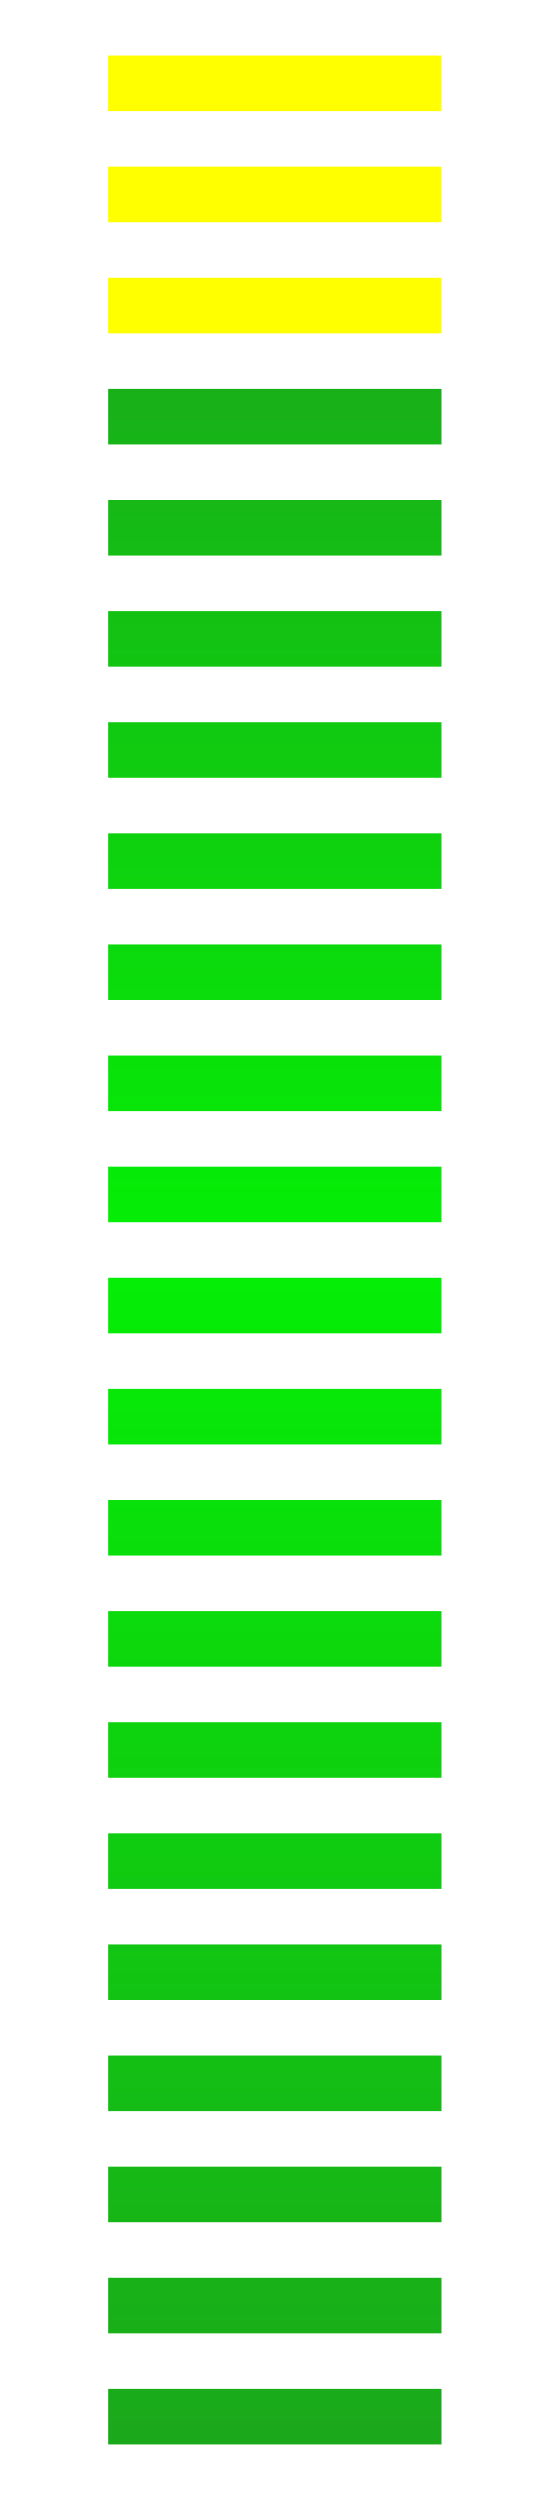
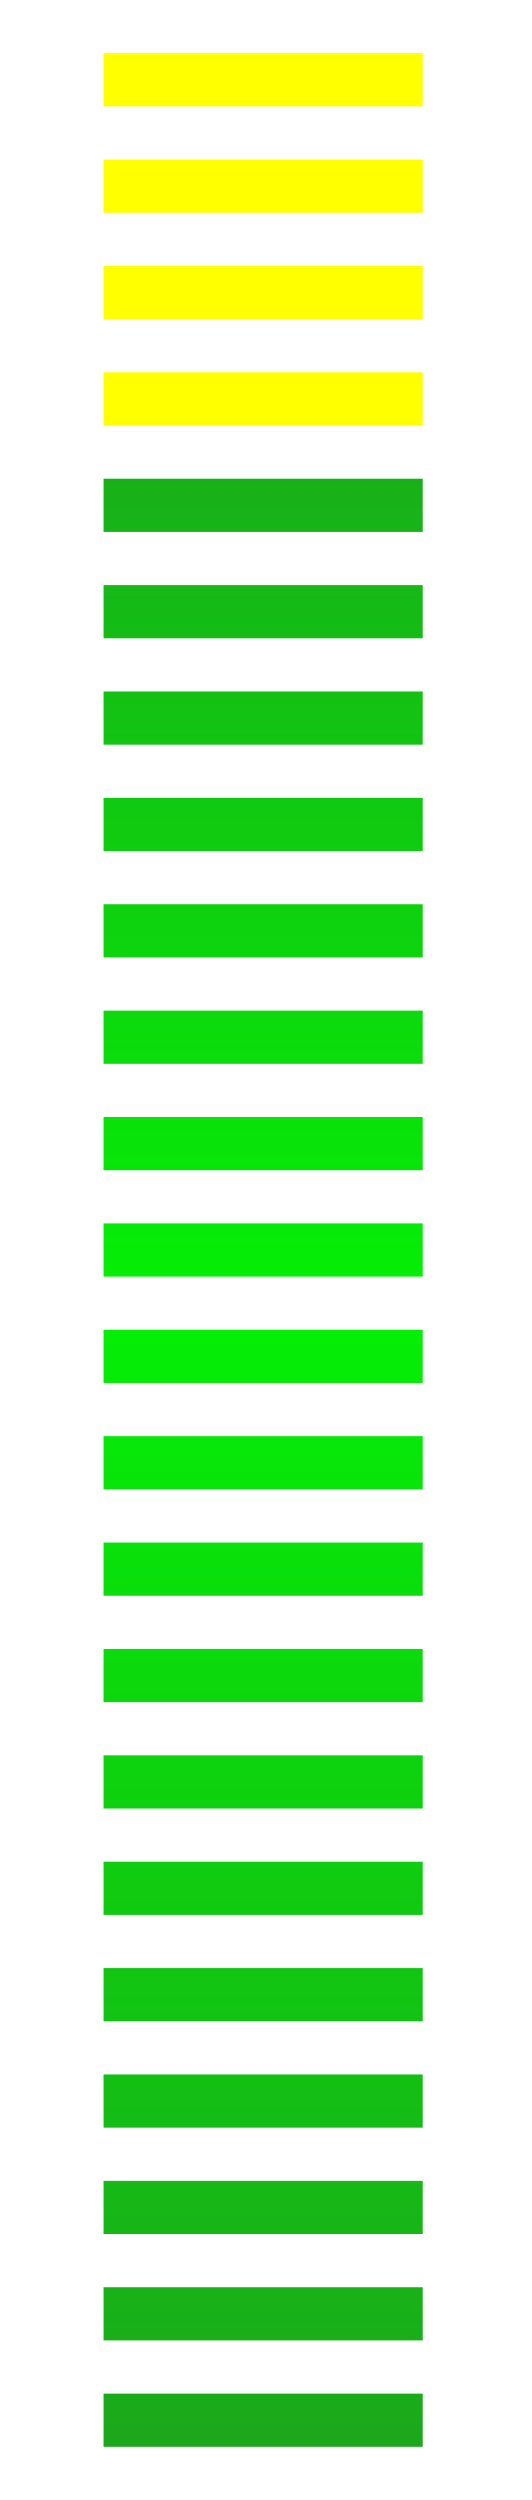
- <svg xmlns="http://www.w3.org/2000/svg" xmlns:xlink="http://www.w3.org/1999/xlink" version="1.1" width="10" height="45" id="svg5757">
+ <svg xmlns="http://www.w3.org/2000/svg" xmlns:xlink="http://www.w3.org/1999/xlink" version="1.1" width="10" height="47" id="svg5757">
  <defs id="defs5759">
    <linearGradient x1="3" y1="1" x2="3" y2="82" id="linearGradient4711-5" xlink:href="#linearGradient4705-3" gradientUnits="userSpaceOnUse" />
    <linearGradient id="linearGradient4705-3">
      <stop id="stop4707-5" style="stop-color:#3d3d3d;stop-opacity:1" offset="0" />
      <stop id="stop4713-6" style="stop-color:#787878;stop-opacity:1" offset="0.48" />
      <stop id="stop4709-2" style="stop-color:#3d3d3d;stop-opacity:1" offset="1" />
    </linearGradient>
    <linearGradient id="linearGradient6228">
      <stop id="stop6230" style="stop-color:#3d3d3d;stop-opacity:1" offset="0" />
      <stop id="stop6232" style="stop-color:#787878;stop-opacity:1" offset="0.48" />
      <stop id="stop6234" style="stop-color:#3d3d3d;stop-opacity:1" offset="1" />
    </linearGradient>
    <linearGradient id="linearGradient6237">
      <stop id="stop6239" style="stop-color:#3d3d3d;stop-opacity:1" offset="0" />
      <stop id="stop6241" style="stop-color:#787878;stop-opacity:1" offset="0.48" />
      <stop id="stop6243" style="stop-color:#3d3d3d;stop-opacity:1" offset="1" />
    </linearGradient>
    <linearGradient id="linearGradient6246">
      <stop id="stop6248" style="stop-color:#3d3d3d;stop-opacity:1" offset="0" />
      <stop id="stop6250" style="stop-color:#787878;stop-opacity:1" offset="0.48" />
      <stop id="stop6252" style="stop-color:#3d3d3d;stop-opacity:1" offset="1" />
    </linearGradient>
    <linearGradient id="linearGradient6255">
      <stop id="stop6257" style="stop-color:#3d3d3d;stop-opacity:1" offset="0" />
      <stop id="stop6259" style="stop-color:#787878;stop-opacity:1" offset="0.48" />
      <stop id="stop6261" style="stop-color:#3d3d3d;stop-opacity:1" offset="1" />
    </linearGradient>
    <linearGradient id="linearGradient6264">
      <stop id="stop6266" style="stop-color:#3d3d3d;stop-opacity:1" offset="0" />
      <stop id="stop6268" style="stop-color:#787878;stop-opacity:1" offset="0.48" />
      <stop id="stop6270" style="stop-color:#3d3d3d;stop-opacity:1" offset="1" />
    </linearGradient>
    <linearGradient id="linearGradient6273">
      <stop id="stop6275" style="stop-color:#3d3d3d;stop-opacity:1" offset="0" />
      <stop id="stop6277" style="stop-color:#787878;stop-opacity:1" offset="0.48" />
      <stop id="stop6279" style="stop-color:#3d3d3d;stop-opacity:1" offset="1" />
    </linearGradient>
    <linearGradient id="linearGradient6282">
      <stop id="stop6284" style="stop-color:#3d3d3d;stop-opacity:1" offset="0" />
      <stop id="stop6286" style="stop-color:#787878;stop-opacity:1" offset="0.48" />
      <stop id="stop6288" style="stop-color:#3d3d3d;stop-opacity:1" offset="1" />
    </linearGradient>
    <linearGradient id="linearGradient6291">
      <stop id="stop6293" style="stop-color:#3d3d3d;stop-opacity:1" offset="0" />
      <stop id="stop6295" style="stop-color:#787878;stop-opacity:1" offset="0.48" />
      <stop id="stop6297" style="stop-color:#3d3d3d;stop-opacity:1" offset="1" />
    </linearGradient>
    <linearGradient id="linearGradient6300">
      <stop id="stop6302" style="stop-color:#3d3d3d;stop-opacity:1" offset="0" />
      <stop id="stop6304" style="stop-color:#787878;stop-opacity:1" offset="0.48" />
      <stop id="stop6306" style="stop-color:#3d3d3d;stop-opacity:1" offset="1" />
    </linearGradient>
    <linearGradient id="linearGradient6309">
      <stop id="stop6311" style="stop-color:#3d3d3d;stop-opacity:1" offset="0" />
      <stop id="stop6313" style="stop-color:#787878;stop-opacity:1" offset="0.48" />
      <stop id="stop6315" style="stop-color:#3d3d3d;stop-opacity:1" offset="1" />
    </linearGradient>
    <linearGradient id="linearGradient6318">
      <stop id="stop6320" style="stop-color:#3d3d3d;stop-opacity:1" offset="0" />
      <stop id="stop6322" style="stop-color:#787878;stop-opacity:1" offset="0.48" />
      <stop id="stop6324" style="stop-color:#3d3d3d;stop-opacity:1" offset="1" />
    </linearGradient>
    <linearGradient id="linearGradient6327">
      <stop id="stop6329" style="stop-color:#3d3d3d;stop-opacity:1" offset="0" />
      <stop id="stop6331" style="stop-color:#787878;stop-opacity:1" offset="0.48" />
      <stop id="stop6333" style="stop-color:#3d3d3d;stop-opacity:1" offset="1" />
    </linearGradient>
    <linearGradient id="linearGradient6336">
      <stop id="stop6338" style="stop-color:#3d3d3d;stop-opacity:1" offset="0" />
      <stop id="stop6340" style="stop-color:#787878;stop-opacity:1" offset="0.48" />
      <stop id="stop6342" style="stop-color:#3d3d3d;stop-opacity:1" offset="1" />
    </linearGradient>
    <linearGradient id="linearGradient6345">
      <stop id="stop6347" style="stop-color:#3d3d3d;stop-opacity:1" offset="0" />
      <stop id="stop6349" style="stop-color:#787878;stop-opacity:1" offset="0.48" />
      <stop id="stop6351" style="stop-color:#3d3d3d;stop-opacity:1" offset="1" />
    </linearGradient>
    <linearGradient id="linearGradient6354">
      <stop id="stop6356" style="stop-color:#3d3d3d;stop-opacity:1" offset="0" />
      <stop id="stop6358" style="stop-color:#787878;stop-opacity:1" offset="0.48" />
      <stop id="stop6360" style="stop-color:#3d3d3d;stop-opacity:1" offset="1" />
    </linearGradient>
    <linearGradient id="linearGradient6363">
      <stop id="stop6365" style="stop-color:#3d3d3d;stop-opacity:1" offset="0" />
      <stop id="stop6367" style="stop-color:#787878;stop-opacity:1" offset="0.48" />
      <stop id="stop6369" style="stop-color:#3d3d3d;stop-opacity:1" offset="1" />
    </linearGradient>
    <linearGradient id="linearGradient6372">
      <stop id="stop6374" style="stop-color:#3d3d3d;stop-opacity:1" offset="0" />
      <stop id="stop6376" style="stop-color:#787878;stop-opacity:1" offset="0.48" />
      <stop id="stop6378" style="stop-color:#3d3d3d;stop-opacity:1" offset="1" />
    </linearGradient>
    <linearGradient id="linearGradient6381">
      <stop id="stop6383" style="stop-color:#3d3d3d;stop-opacity:1" offset="0" />
      <stop id="stop6385" style="stop-color:#787878;stop-opacity:1" offset="0.48" />
      <stop id="stop6387" style="stop-color:#3d3d3d;stop-opacity:1" offset="1" />
    </linearGradient>
    <linearGradient id="linearGradient6390">
      <stop id="stop6392" style="stop-color:#3d3d3d;stop-opacity:1" offset="0" />
      <stop id="stop6394" style="stop-color:#787878;stop-opacity:1" offset="0.48" />
      <stop id="stop6396" style="stop-color:#3d3d3d;stop-opacity:1" offset="1" />
    </linearGradient>
    <linearGradient id="linearGradient6399">
      <stop id="stop6401" style="stop-color:#3d3d3d;stop-opacity:1" offset="0" />
      <stop id="stop6403" style="stop-color:#787878;stop-opacity:1" offset="0.48" />
      <stop id="stop6405" style="stop-color:#3d3d3d;stop-opacity:1" offset="1" />
    </linearGradient>
    <linearGradient id="linearGradient6408">
      <stop id="stop6410" style="stop-color:#3d3d3d;stop-opacity:1" offset="0" />
      <stop id="stop6412" style="stop-color:#787878;stop-opacity:1" offset="0.48" />
      <stop id="stop6414" style="stop-color:#3d3d3d;stop-opacity:1" offset="1" />
    </linearGradient>
    <linearGradient id="linearGradient6417">
      <stop id="stop6419" style="stop-color:#3d3d3d;stop-opacity:1" offset="0" />
      <stop id="stop6421" style="stop-color:#787878;stop-opacity:1" offset="0.48" />
      <stop id="stop6423" style="stop-color:#3d3d3d;stop-opacity:1" offset="1" />
    </linearGradient>
    <linearGradient id="linearGradient6426">
      <stop id="stop6428" style="stop-color:#3d3d3d;stop-opacity:1" offset="0" />
      <stop id="stop6430" style="stop-color:#787878;stop-opacity:1" offset="0.48" />
      <stop id="stop6432" style="stop-color:#3d3d3d;stop-opacity:1" offset="1" />
    </linearGradient>
    <linearGradient id="linearGradient6435">
      <stop id="stop6437" style="stop-color:#3d3d3d;stop-opacity:1" offset="0" />
      <stop id="stop6439" style="stop-color:#787878;stop-opacity:1" offset="0.48" />
      <stop id="stop6441" style="stop-color:#3d3d3d;stop-opacity:1" offset="1" />
    </linearGradient>
    <linearGradient id="linearGradient6444">
      <stop id="stop6446" style="stop-color:#3d3d3d;stop-opacity:1" offset="0" />
      <stop id="stop6448" style="stop-color:#787878;stop-opacity:1" offset="0.48" />
      <stop id="stop6450" style="stop-color:#3d3d3d;stop-opacity:1" offset="1" />
    </linearGradient>
    <linearGradient id="linearGradient6453">
      <stop id="stop6455" style="stop-color:#3d3d3d;stop-opacity:1" offset="0" />
      <stop id="stop6457" style="stop-color:#787878;stop-opacity:1" offset="0.48" />
      <stop id="stop6459" style="stop-color:#3d3d3d;stop-opacity:1" offset="1" />
    </linearGradient>
    <linearGradient id="linearGradient6462">
      <stop id="stop6464" style="stop-color:#3d3d3d;stop-opacity:1" offset="0" />
      <stop id="stop6466" style="stop-color:#787878;stop-opacity:1" offset="0.48" />
      <stop id="stop6468" style="stop-color:#3d3d3d;stop-opacity:1" offset="1" />
    </linearGradient>
    <linearGradient id="linearGradient6471">
      <stop id="stop6473" style="stop-color:#3d3d3d;stop-opacity:1" offset="0" />
      <stop id="stop6475" style="stop-color:#787878;stop-opacity:1" offset="0.48" />
      <stop id="stop6477" style="stop-color:#3d3d3d;stop-opacity:1" offset="1" />
    </linearGradient>
    <linearGradient id="linearGradient6480">
      <stop id="stop6482" style="stop-color:#3d3d3d;stop-opacity:1" offset="0" />
      <stop id="stop6484" style="stop-color:#787878;stop-opacity:1" offset="0.48" />
      <stop id="stop6486" style="stop-color:#3d3d3d;stop-opacity:1" offset="1" />
    </linearGradient>
    <linearGradient id="linearGradient6489">
      <stop id="stop6491" style="stop-color:#3d3d3d;stop-opacity:1" offset="0" />
      <stop id="stop6493" style="stop-color:#787878;stop-opacity:1" offset="0.48" />
      <stop id="stop6495" style="stop-color:#3d3d3d;stop-opacity:1" offset="1" />
    </linearGradient>
    <linearGradient id="linearGradient6498">
      <stop id="stop6500" style="stop-color:#3d3d3d;stop-opacity:1" offset="0" />
      <stop id="stop6502" style="stop-color:#787878;stop-opacity:1" offset="0.48" />
      <stop id="stop6504" style="stop-color:#3d3d3d;stop-opacity:1" offset="1" />
    </linearGradient>
    <linearGradient id="linearGradient6507">
      <stop id="stop6509" style="stop-color:#3d3d3d;stop-opacity:1" offset="0" />
      <stop id="stop6511" style="stop-color:#787878;stop-opacity:1" offset="0.48" />
      <stop id="stop6513" style="stop-color:#3d3d3d;stop-opacity:1" offset="1" />
    </linearGradient>
    <linearGradient id="linearGradient6516">
      <stop id="stop6518" style="stop-color:#3d3d3d;stop-opacity:1" offset="0" />
      <stop id="stop6520" style="stop-color:#787878;stop-opacity:1" offset="0.48" />
      <stop id="stop6522" style="stop-color:#3d3d3d;stop-opacity:1" offset="1" />
    </linearGradient>
    <linearGradient id="linearGradient6525">
      <stop id="stop6527" style="stop-color:#3d3d3d;stop-opacity:1" offset="0" />
      <stop id="stop6529" style="stop-color:#787878;stop-opacity:1" offset="0.48" />
      <stop id="stop6531" style="stop-color:#3d3d3d;stop-opacity:1" offset="1" />
    </linearGradient>
    <linearGradient id="linearGradient6534">
      <stop id="stop6536" style="stop-color:#3d3d3d;stop-opacity:1" offset="0" />
      <stop id="stop6538" style="stop-color:#787878;stop-opacity:1" offset="0.48" />
      <stop id="stop6540" style="stop-color:#3d3d3d;stop-opacity:1" offset="1" />
    </linearGradient>
    <linearGradient id="linearGradient6543">
      <stop id="stop6545" style="stop-color:#3d3d3d;stop-opacity:1" offset="0" />
      <stop id="stop6547" style="stop-color:#787878;stop-opacity:1" offset="0.48" />
      <stop id="stop6549" style="stop-color:#3d3d3d;stop-opacity:1" offset="1" />
    </linearGradient>
    <linearGradient id="linearGradient6552">
      <stop id="stop6554" style="stop-color:#3d3d3d;stop-opacity:1" offset="0" />
      <stop id="stop6556" style="stop-color:#787878;stop-opacity:1" offset="0.48" />
      <stop id="stop6558" style="stop-color:#3d3d3d;stop-opacity:1" offset="1" />
    </linearGradient>
    <linearGradient id="linearGradient6561">
      <stop id="stop6563" style="stop-color:#3d3d3d;stop-opacity:1" offset="0" />
      <stop id="stop6565" style="stop-color:#787878;stop-opacity:1" offset="0.48" />
      <stop id="stop6567" style="stop-color:#3d3d3d;stop-opacity:1" offset="1" />
    </linearGradient>
    <linearGradient id="linearGradient6570">
      <stop id="stop6572" style="stop-color:#3d3d3d;stop-opacity:1" offset="0" />
      <stop id="stop6574" style="stop-color:#787878;stop-opacity:1" offset="0.48" />
      <stop id="stop6576" style="stop-color:#3d3d3d;stop-opacity:1" offset="1" />
    </linearGradient>
    <linearGradient id="linearGradient6579">
      <stop id="stop6581" style="stop-color:#3d3d3d;stop-opacity:1" offset="0" />
      <stop id="stop6583" style="stop-color:#787878;stop-opacity:1" offset="0.48" />
      <stop id="stop6585" style="stop-color:#3d3d3d;stop-opacity:1" offset="1" />
    </linearGradient>
    <linearGradient id="linearGradient6588">
      <stop id="stop6590" style="stop-color:#3d3d3d;stop-opacity:1" offset="0" />
      <stop id="stop6592" style="stop-color:#787878;stop-opacity:1" offset="0.48" />
      <stop id="stop6594" style="stop-color:#3d3d3d;stop-opacity:1" offset="1" />
    </linearGradient>
    <linearGradient x1="2" y1="1008.362" x2="2" y2="1051.362" id="linearGradient7820" xlink:href="#linearGradient6345" gradientUnits="userSpaceOnUse" />
    <linearGradient x1="2" y1="989.362" x2="2" y2="1050.362" id="linearGradient14342" xlink:href="#linearGradient13124" gradientUnits="userSpaceOnUse" />
    <linearGradient id="linearGradient13124">
      <stop id="stop13126" style="stop-color:#1ba81b;stop-opacity:1" offset="0" />
      <stop id="stop13128" style="stop-color:#04f005;stop-opacity:1" offset="0.45" />
      <stop id="stop13130" style="stop-color:#1ba81b;stop-opacity:1" offset="1" />
    </linearGradient>
    <linearGradient x1="2" y1="989.362" x2="2" y2="1050.362" id="linearGradient14363" xlink:href="#linearGradient13124" gradientUnits="userSpaceOnUse" />
    <linearGradient id="linearGradient16184">
      <stop id="stop16186" style="stop-color:#1ba81b;stop-opacity:1" offset="0" />
      <stop id="stop16188" style="stop-color:#04f005;stop-opacity:1" offset="0.45" />
      <stop id="stop16190" style="stop-color:#1ba81b;stop-opacity:1" offset="1" />
    </linearGradient>
    <linearGradient x1="2" y1="989.362" x2="2" y2="1050.362" id="linearGradient14365" xlink:href="#linearGradient13124" gradientUnits="userSpaceOnUse" />
    <linearGradient id="linearGradient16193">
      <stop id="stop16195" style="stop-color:#1ba81b;stop-opacity:1" offset="0" />
      <stop id="stop16197" style="stop-color:#04f005;stop-opacity:1" offset="0.45" />
      <stop id="stop16199" style="stop-color:#1ba81b;stop-opacity:1" offset="1" />
    </linearGradient>
    <linearGradient x1="2" y1="989.362" x2="2" y2="1050.362" id="linearGradient14367" xlink:href="#linearGradient13124" gradientUnits="userSpaceOnUse" />
    <linearGradient id="linearGradient16202">
      <stop id="stop16204" style="stop-color:#1ba81b;stop-opacity:1" offset="0" />
      <stop id="stop16206" style="stop-color:#04f005;stop-opacity:1" offset="0.45" />
      <stop id="stop16208" style="stop-color:#1ba81b;stop-opacity:1" offset="1" />
    </linearGradient>
    <linearGradient x1="2" y1="989.362" x2="2" y2="1050.362" id="linearGradient14369" xlink:href="#linearGradient13124" gradientUnits="userSpaceOnUse" />
    <linearGradient id="linearGradient16211">
      <stop id="stop16213" style="stop-color:#1ba81b;stop-opacity:1" offset="0" />
      <stop id="stop16215" style="stop-color:#04f005;stop-opacity:1" offset="0.45" />
      <stop id="stop16217" style="stop-color:#1ba81b;stop-opacity:1" offset="1" />
    </linearGradient>
    <linearGradient x1="2" y1="989.362" x2="2" y2="1050.362" id="linearGradient14371" xlink:href="#linearGradient13124" gradientUnits="userSpaceOnUse" />
    <linearGradient id="linearGradient16220">
      <stop id="stop16222" style="stop-color:#1ba81b;stop-opacity:1" offset="0" />
      <stop id="stop16224" style="stop-color:#04f005;stop-opacity:1" offset="0.45" />
      <stop id="stop16226" style="stop-color:#1ba81b;stop-opacity:1" offset="1" />
    </linearGradient>
    <linearGradient x1="2" y1="989.362" x2="2" y2="1050.362" id="linearGradient14373" xlink:href="#linearGradient13124" gradientUnits="userSpaceOnUse" />
    <linearGradient id="linearGradient16229">
      <stop id="stop16231" style="stop-color:#1ba81b;stop-opacity:1" offset="0" />
      <stop id="stop16233" style="stop-color:#04f005;stop-opacity:1" offset="0.45" />
      <stop id="stop16235" style="stop-color:#1ba81b;stop-opacity:1" offset="1" />
    </linearGradient>
    <linearGradient x1="2" y1="989.362" x2="2" y2="1050.362" id="linearGradient14375" xlink:href="#linearGradient13124" gradientUnits="userSpaceOnUse" />
    <linearGradient id="linearGradient16238">
      <stop id="stop16240" style="stop-color:#1ba81b;stop-opacity:1" offset="0" />
      <stop id="stop16242" style="stop-color:#04f005;stop-opacity:1" offset="0.45" />
      <stop id="stop16244" style="stop-color:#1ba81b;stop-opacity:1" offset="1" />
    </linearGradient>
    <linearGradient x1="2" y1="989.362" x2="2" y2="1050.362" id="linearGradient14377" xlink:href="#linearGradient13124" gradientUnits="userSpaceOnUse" />
    <linearGradient id="linearGradient16247">
      <stop id="stop16249" style="stop-color:#1ba81b;stop-opacity:1" offset="0" />
      <stop id="stop16251" style="stop-color:#04f005;stop-opacity:1" offset="0.45" />
      <stop id="stop16253" style="stop-color:#1ba81b;stop-opacity:1" offset="1" />
    </linearGradient>
    <linearGradient x1="2" y1="989.362" x2="2" y2="1050.362" id="linearGradient14379" xlink:href="#linearGradient13124" gradientUnits="userSpaceOnUse" />
    <linearGradient id="linearGradient16256">
      <stop id="stop16258" style="stop-color:#1ba81b;stop-opacity:1" offset="0" />
      <stop id="stop16260" style="stop-color:#04f005;stop-opacity:1" offset="0.45" />
      <stop id="stop16262" style="stop-color:#1ba81b;stop-opacity:1" offset="1" />
    </linearGradient>
    <linearGradient x1="2" y1="989.362" x2="2" y2="1050.362" id="linearGradient14381" xlink:href="#linearGradient13124" gradientUnits="userSpaceOnUse" />
    <linearGradient id="linearGradient16265">
      <stop id="stop16267" style="stop-color:#1ba81b;stop-opacity:1" offset="0" />
      <stop id="stop16269" style="stop-color:#04f005;stop-opacity:1" offset="0.45" />
      <stop id="stop16271" style="stop-color:#1ba81b;stop-opacity:1" offset="1" />
    </linearGradient>
    <linearGradient x1="2" y1="989.362" x2="2" y2="1050.362" id="linearGradient14383" xlink:href="#linearGradient13124" gradientUnits="userSpaceOnUse" />
    <linearGradient id="linearGradient16274">
      <stop id="stop16276" style="stop-color:#1ba81b;stop-opacity:1" offset="0" />
      <stop id="stop16278" style="stop-color:#04f005;stop-opacity:1" offset="0.45" />
      <stop id="stop16280" style="stop-color:#1ba81b;stop-opacity:1" offset="1" />
    </linearGradient>
    <linearGradient x1="2" y1="989.362" x2="2" y2="1050.362" id="linearGradient14385" xlink:href="#linearGradient13124" gradientUnits="userSpaceOnUse" />
    <linearGradient id="linearGradient16283">
      <stop id="stop16285" style="stop-color:#1ba81b;stop-opacity:1" offset="0" />
      <stop id="stop16287" style="stop-color:#04f005;stop-opacity:1" offset="0.45" />
      <stop id="stop16289" style="stop-color:#1ba81b;stop-opacity:1" offset="1" />
    </linearGradient>
    <linearGradient x1="2" y1="989.362" x2="2" y2="1050.362" id="linearGradient14387" xlink:href="#linearGradient13124" gradientUnits="userSpaceOnUse" />
    <linearGradient id="linearGradient16292">
      <stop id="stop16294" style="stop-color:#1ba81b;stop-opacity:1" offset="0" />
      <stop id="stop16296" style="stop-color:#04f005;stop-opacity:1" offset="0.45" />
      <stop id="stop16298" style="stop-color:#1ba81b;stop-opacity:1" offset="1" />
    </linearGradient>
    <linearGradient x1="2" y1="989.362" x2="2" y2="1050.362" id="linearGradient14389" xlink:href="#linearGradient13124" gradientUnits="userSpaceOnUse" />
    <linearGradient id="linearGradient16301">
      <stop id="stop16303" style="stop-color:#1ba81b;stop-opacity:1" offset="0" />
      <stop id="stop16305" style="stop-color:#04f005;stop-opacity:1" offset="0.45" />
      <stop id="stop16307" style="stop-color:#1ba81b;stop-opacity:1" offset="1" />
    </linearGradient>
    <linearGradient x1="2" y1="989.362" x2="2" y2="1050.362" id="linearGradient14391" xlink:href="#linearGradient13124" gradientUnits="userSpaceOnUse" />
    <linearGradient id="linearGradient16310">
      <stop id="stop16312" style="stop-color:#1ba81b;stop-opacity:1" offset="0" />
      <stop id="stop16314" style="stop-color:#04f005;stop-opacity:1" offset="0.45" />
      <stop id="stop16316" style="stop-color:#1ba81b;stop-opacity:1" offset="1" />
    </linearGradient>
    <linearGradient x1="2" y1="989.362" x2="2" y2="1050.362" id="linearGradient14393" xlink:href="#linearGradient13124" gradientUnits="userSpaceOnUse" />
    <linearGradient id="linearGradient16319">
      <stop id="stop16321" style="stop-color:#1ba81b;stop-opacity:1" offset="0" />
      <stop id="stop16323" style="stop-color:#04f005;stop-opacity:1" offset="0.45" />
      <stop id="stop16325" style="stop-color:#1ba81b;stop-opacity:1" offset="1" />
    </linearGradient>
    <linearGradient x1="2" y1="989.362" x2="2" y2="1050.362" id="linearGradient14395" xlink:href="#linearGradient13124" gradientUnits="userSpaceOnUse" />
    <linearGradient id="linearGradient16328">
      <stop id="stop16330" style="stop-color:#1ba81b;stop-opacity:1" offset="0" />
      <stop id="stop16332" style="stop-color:#04f005;stop-opacity:1" offset="0.45" />
      <stop id="stop16334" style="stop-color:#1ba81b;stop-opacity:1" offset="1" />
    </linearGradient>
    <linearGradient x1="2" y1="989.362" x2="2" y2="1050.362" id="linearGradient14397" xlink:href="#linearGradient13124" gradientUnits="userSpaceOnUse" />
    <linearGradient id="linearGradient16337">
      <stop id="stop16339" style="stop-color:#1ba81b;stop-opacity:1" offset="0" />
      <stop id="stop16341" style="stop-color:#04f005;stop-opacity:1" offset="0.45" />
      <stop id="stop16343" style="stop-color:#1ba81b;stop-opacity:1" offset="1" />
    </linearGradient>
    <linearGradient x1="2" y1="989.362" x2="2" y2="1050.362" id="linearGradient14399" xlink:href="#linearGradient13124" gradientUnits="userSpaceOnUse" />
    <linearGradient id="linearGradient16346">
      <stop id="stop16348" style="stop-color:#1ba81b;stop-opacity:1" offset="0" />
      <stop id="stop16350" style="stop-color:#04f005;stop-opacity:1" offset="0.45" />
      <stop id="stop16352" style="stop-color:#1ba81b;stop-opacity:1" offset="1" />
    </linearGradient>
    <linearGradient x1="2" y1="989.362" x2="2" y2="1050.362" id="linearGradient14401" xlink:href="#linearGradient13124" gradientUnits="userSpaceOnUse" />
    <linearGradient id="linearGradient16355">
      <stop id="stop16357" style="stop-color:#1ba81b;stop-opacity:1" offset="0" />
      <stop id="stop16359" style="stop-color:#04f005;stop-opacity:1" offset="0.45" />
      <stop id="stop16361" style="stop-color:#1ba81b;stop-opacity:1" offset="1" />
    </linearGradient>
    <linearGradient x1="2" y1="989.362" x2="2" y2="1050.362" id="linearGradient14403" xlink:href="#linearGradient13124" gradientUnits="userSpaceOnUse" />
    <linearGradient id="linearGradient16364">
      <stop id="stop16366" style="stop-color:#1ba81b;stop-opacity:1" offset="0" />
      <stop id="stop16368" style="stop-color:#04f005;stop-opacity:1" offset="0.45" />
      <stop id="stop16370" style="stop-color:#1ba81b;stop-opacity:1" offset="1" />
    </linearGradient>
    <linearGradient x1="2" y1="989.362" x2="2" y2="1050.362" id="linearGradient14405" xlink:href="#linearGradient13124" gradientUnits="userSpaceOnUse" />
    <linearGradient id="linearGradient16373">
      <stop id="stop16375" style="stop-color:#1ba81b;stop-opacity:1" offset="0" />
      <stop id="stop16377" style="stop-color:#04f005;stop-opacity:1" offset="0.45" />
      <stop id="stop16379" style="stop-color:#1ba81b;stop-opacity:1" offset="1" />
    </linearGradient>
    <linearGradient x1="2" y1="989.362" x2="2" y2="1050.362" id="linearGradient14407" xlink:href="#linearGradient13124" gradientUnits="userSpaceOnUse" />
    <linearGradient id="linearGradient16382">
      <stop id="stop16384" style="stop-color:#1ba81b;stop-opacity:1" offset="0" />
      <stop id="stop16386" style="stop-color:#04f005;stop-opacity:1" offset="0.45" />
      <stop id="stop16388" style="stop-color:#1ba81b;stop-opacity:1" offset="1" />
    </linearGradient>
    <linearGradient x1="2" y1="989.362" x2="2" y2="1050.362" id="linearGradient14409" xlink:href="#linearGradient13124" gradientUnits="userSpaceOnUse" />
    <linearGradient id="linearGradient16391">
      <stop id="stop16393" style="stop-color:#1ba81b;stop-opacity:1" offset="0" />
      <stop id="stop16395" style="stop-color:#04f005;stop-opacity:1" offset="0.45" />
      <stop id="stop16397" style="stop-color:#1ba81b;stop-opacity:1" offset="1" />
    </linearGradient>
    <linearGradient x1="2" y1="989.362" x2="2" y2="1050.362" id="linearGradient14411" xlink:href="#linearGradient13124" gradientUnits="userSpaceOnUse" />
    <linearGradient id="linearGradient16400">
      <stop id="stop16402" style="stop-color:#1ba81b;stop-opacity:1" offset="0" />
      <stop id="stop16404" style="stop-color:#04f005;stop-opacity:1" offset="0.45" />
      <stop id="stop16406" style="stop-color:#1ba81b;stop-opacity:1" offset="1" />
    </linearGradient>
    <linearGradient x1="2" y1="989.362" x2="2" y2="1050.362" id="linearGradient14413" xlink:href="#linearGradient13124" gradientUnits="userSpaceOnUse" />
    <linearGradient id="linearGradient16409">
      <stop id="stop16411" style="stop-color:#1ba81b;stop-opacity:1" offset="0" />
      <stop id="stop16413" style="stop-color:#04f005;stop-opacity:1" offset="0.45" />
      <stop id="stop16415" style="stop-color:#1ba81b;stop-opacity:1" offset="1" />
    </linearGradient>
    <linearGradient x1="2" y1="989.362" x2="2" y2="1050.362" id="linearGradient14415" xlink:href="#linearGradient13124" gradientUnits="userSpaceOnUse" />
    <linearGradient id="linearGradient16418">
      <stop id="stop16420" style="stop-color:#1ba81b;stop-opacity:1" offset="0" />
      <stop id="stop16422" style="stop-color:#04f005;stop-opacity:1" offset="0.45" />
      <stop id="stop16424" style="stop-color:#1ba81b;stop-opacity:1" offset="1" />
    </linearGradient>
    <linearGradient x1="2" y1="989.362" x2="2" y2="1050.362" id="linearGradient14417" xlink:href="#linearGradient13124" gradientUnits="userSpaceOnUse" />
    <linearGradient id="linearGradient16427">
      <stop id="stop16429" style="stop-color:#1ba81b;stop-opacity:1" offset="0" />
      <stop id="stop16431" style="stop-color:#04f005;stop-opacity:1" offset="0.45" />
      <stop id="stop16433" style="stop-color:#1ba81b;stop-opacity:1" offset="1" />
    </linearGradient>
    <linearGradient x1="2" y1="989.362" x2="2" y2="1050.362" id="linearGradient14419" xlink:href="#linearGradient13124" gradientUnits="userSpaceOnUse" />
    <linearGradient id="linearGradient16436">
      <stop id="stop16438" style="stop-color:#1ba81b;stop-opacity:1" offset="0" />
      <stop id="stop16440" style="stop-color:#04f005;stop-opacity:1" offset="0.45" />
      <stop id="stop16442" style="stop-color:#1ba81b;stop-opacity:1" offset="1" />
    </linearGradient>
    <linearGradient x1="2" y1="989.362" x2="2" y2="1050.362" id="linearGradient14421" xlink:href="#linearGradient13124" gradientUnits="userSpaceOnUse" />
    <linearGradient id="linearGradient16445">
      <stop id="stop16447" style="stop-color:#1ba81b;stop-opacity:1" offset="0" />
      <stop id="stop16449" style="stop-color:#04f005;stop-opacity:1" offset="0.45" />
      <stop id="stop16451" style="stop-color:#1ba81b;stop-opacity:1" offset="1" />
    </linearGradient>
    <linearGradient x1="2" y1="989.362" x2="2" y2="1050.362" id="linearGradient14423" xlink:href="#linearGradient13124" gradientUnits="userSpaceOnUse" />
    <linearGradient id="linearGradient16454">
      <stop id="stop16456" style="stop-color:#1ba81b;stop-opacity:1" offset="0" />
      <stop id="stop16458" style="stop-color:#04f005;stop-opacity:1" offset="0.45" />
      <stop id="stop16460" style="stop-color:#1ba81b;stop-opacity:1" offset="1" />
    </linearGradient>
    <linearGradient x1="2" y1="989.362" x2="2" y2="1050.362" id="linearGradient16494" xlink:href="#linearGradient13124" gradientUnits="userSpaceOnUse" />
    <linearGradient x1="1.947" y1="5" x2="1.947" y2="44" id="linearGradient17517" xlink:href="#linearGradient16454" gradientUnits="userSpaceOnUse" />
    <linearGradient x1="1.947" y1="5" x2="1.947" y2="44" id="linearGradient10645" xlink:href="#linearGradient16454" gradientUnits="userSpaceOnUse" />
    <linearGradient x1="1.947" y1="5" x2="1.947" y2="44" id="linearGradient10647" xlink:href="#linearGradient16454" gradientUnits="userSpaceOnUse" />
    <linearGradient x1="1.947" y1="5" x2="1.947" y2="44" id="linearGradient10649" xlink:href="#linearGradient16454" gradientUnits="userSpaceOnUse" />
    <linearGradient x1="1.947" y1="5" x2="1.947" y2="44" id="linearGradient10651" xlink:href="#linearGradient16454" gradientUnits="userSpaceOnUse" />
    <linearGradient x1="1.947" y1="5" x2="1.947" y2="44" id="linearGradient10653" xlink:href="#linearGradient16454" gradientUnits="userSpaceOnUse" />
    <linearGradient x1="1.947" y1="5" x2="1.947" y2="44" id="linearGradient10655" xlink:href="#linearGradient16454" gradientUnits="userSpaceOnUse" />
    <linearGradient x1="1.947" y1="5" x2="1.947" y2="44" id="linearGradient10657" xlink:href="#linearGradient16454" gradientUnits="userSpaceOnUse" />
    <linearGradient x1="1.947" y1="5" x2="1.947" y2="44" id="linearGradient10659" xlink:href="#linearGradient16454" gradientUnits="userSpaceOnUse" />
    <linearGradient x1="1.947" y1="5" x2="1.947" y2="44" id="linearGradient10661" xlink:href="#linearGradient16454" gradientUnits="userSpaceOnUse" />
    <linearGradient x1="1.947" y1="5" x2="1.947" y2="44" id="linearGradient10663" xlink:href="#linearGradient16454" gradientUnits="userSpaceOnUse" />
    <linearGradient x1="1.947" y1="5" x2="1.947" y2="44" id="linearGradient10665" xlink:href="#linearGradient16454" gradientUnits="userSpaceOnUse" />
    <linearGradient x1="1.947" y1="5" x2="1.947" y2="44" id="linearGradient10667" xlink:href="#linearGradient16454" gradientUnits="userSpaceOnUse" />
    <linearGradient x1="1.947" y1="5" x2="1.947" y2="44" id="linearGradient10669" xlink:href="#linearGradient16454" gradientUnits="userSpaceOnUse" />
    <linearGradient x1="1.947" y1="5" x2="1.947" y2="44" id="linearGradient10671" xlink:href="#linearGradient16454" gradientUnits="userSpaceOnUse" />
    <linearGradient x1="1.947" y1="5" x2="1.947" y2="44" id="linearGradient10673" xlink:href="#linearGradient16454" gradientUnits="userSpaceOnUse" />
    <linearGradient x1="1.947" y1="5" x2="1.947" y2="44" id="linearGradient10675" xlink:href="#linearGradient16454" gradientUnits="userSpaceOnUse" />
    <linearGradient x1="1.947" y1="5" x2="1.947" y2="44" id="linearGradient10677" xlink:href="#linearGradient16454" gradientUnits="userSpaceOnUse" />
    <linearGradient x1="1.947" y1="5" x2="1.947" y2="44" id="linearGradient10679" xlink:href="#linearGradient16454" gradientUnits="userSpaceOnUse" />
    <linearGradient x1="1.947" y1="5" x2="1.947" y2="44" id="linearGradient10681" xlink:href="#linearGradient16454" gradientUnits="userSpaceOnUse" />
    <linearGradient x1="1.947" y1="5" x2="1.947" y2="44" id="linearGradient10683" xlink:href="#linearGradient16454" gradientUnits="userSpaceOnUse" />
-     <linearGradient x1="1.947" y1="5" x2="1.947" y2="44" id="linearGradient10686" xlink:href="#linearGradient16454" gradientUnits="userSpaceOnUse" />
-     <linearGradient x1="1.947" y1="5" x2="1.947" y2="44" id="linearGradient10689" xlink:href="#linearGradient16454" gradientUnits="userSpaceOnUse" />
-     <linearGradient x1="1.947" y1="5" x2="1.947" y2="44" id="linearGradient10692" xlink:href="#linearGradient16454" gradientUnits="userSpaceOnUse" />
-     <linearGradient x1="1.947" y1="5" x2="1.947" y2="44" id="linearGradient10695" xlink:href="#linearGradient16454" gradientUnits="userSpaceOnUse" />
-     <linearGradient x1="1.947" y1="5" x2="1.947" y2="44" id="linearGradient10698" xlink:href="#linearGradient16454" gradientUnits="userSpaceOnUse" />
-     <linearGradient x1="1.947" y1="5" x2="1.947" y2="44" id="linearGradient10701" xlink:href="#linearGradient16454" gradientUnits="userSpaceOnUse" />
-     <linearGradient x1="1.947" y1="5" x2="1.947" y2="44" id="linearGradient10704" xlink:href="#linearGradient16454" gradientUnits="userSpaceOnUse" />
-     <linearGradient x1="1.947" y1="5" x2="1.947" y2="44" id="linearGradient10707" xlink:href="#linearGradient16454" gradientUnits="userSpaceOnUse" />
-     <linearGradient x1="1.947" y1="5" x2="1.947" y2="44" id="linearGradient10710" xlink:href="#linearGradient16454" gradientUnits="userSpaceOnUse" />
-     <linearGradient x1="1.947" y1="5" x2="1.947" y2="44" id="linearGradient10713" xlink:href="#linearGradient16454" gradientUnits="userSpaceOnUse" />
-     <linearGradient x1="1.947" y1="5" x2="1.947" y2="44" id="linearGradient10716" xlink:href="#linearGradient16454" gradientUnits="userSpaceOnUse" />
-     <linearGradient x1="1.947" y1="5" x2="1.947" y2="44" id="linearGradient10719" xlink:href="#linearGradient16454" gradientUnits="userSpaceOnUse" />
-     <linearGradient x1="1.947" y1="5" x2="1.947" y2="44" id="linearGradient10722" xlink:href="#linearGradient16454" gradientUnits="userSpaceOnUse" />
-     <linearGradient x1="1.947" y1="5" x2="1.947" y2="44" id="linearGradient10725" xlink:href="#linearGradient16454" gradientUnits="userSpaceOnUse" />
-     <linearGradient x1="1.947" y1="5" x2="1.947" y2="44" id="linearGradient10728" xlink:href="#linearGradient16454" gradientUnits="userSpaceOnUse" />
-     <linearGradient x1="1.947" y1="5" x2="1.947" y2="44" id="linearGradient10731" xlink:href="#linearGradient16454" gradientUnits="userSpaceOnUse" />
-     <linearGradient x1="1.947" y1="5" x2="1.947" y2="44" id="linearGradient10734" xlink:href="#linearGradient16454" gradientUnits="userSpaceOnUse" />
-     <linearGradient x1="1.947" y1="5" x2="1.947" y2="44" id="linearGradient10737" xlink:href="#linearGradient16454" gradientUnits="userSpaceOnUse" />
-     <linearGradient x1="1.947" y1="5" x2="1.947" y2="44" id="linearGradient10740" xlink:href="#linearGradient16454" gradientUnits="userSpaceOnUse" />
+     <linearGradient x1="1.947" y1="5" x2="1.947" y2="44" id="linearGradient10686" xlink:href="#linearGradient16454" gradientUnits="userSpaceOnUse" gradientTransform="translate(0,2)" />
+     <linearGradient x1="1.947" y1="5" x2="1.947" y2="44" id="linearGradient10689" xlink:href="#linearGradient16454" gradientUnits="userSpaceOnUse" gradientTransform="translate(0,2)" />
+     <linearGradient x1="1.947" y1="5" x2="1.947" y2="44" id="linearGradient10692" xlink:href="#linearGradient16454" gradientUnits="userSpaceOnUse" gradientTransform="translate(0,2)" />
+     <linearGradient x1="1.947" y1="5" x2="1.947" y2="44" id="linearGradient10695" xlink:href="#linearGradient16454" gradientUnits="userSpaceOnUse" gradientTransform="translate(0,2)" />
+     <linearGradient x1="1.947" y1="5" x2="1.947" y2="44" id="linearGradient10698" xlink:href="#linearGradient16454" gradientUnits="userSpaceOnUse" gradientTransform="translate(0,2)" />
+     <linearGradient x1="1.947" y1="5" x2="1.947" y2="44" id="linearGradient10701" xlink:href="#linearGradient16454" gradientUnits="userSpaceOnUse" gradientTransform="translate(0,2)" />
+     <linearGradient x1="1.947" y1="5" x2="1.947" y2="44" id="linearGradient10704" xlink:href="#linearGradient16454" gradientUnits="userSpaceOnUse" gradientTransform="translate(0,2)" />
+     <linearGradient x1="1.947" y1="5" x2="1.947" y2="44" id="linearGradient10707" xlink:href="#linearGradient16454" gradientUnits="userSpaceOnUse" gradientTransform="translate(0,2)" />
+     <linearGradient x1="1.947" y1="5" x2="1.947" y2="44" id="linearGradient10710" xlink:href="#linearGradient16454" gradientUnits="userSpaceOnUse" gradientTransform="translate(0,2)" />
+     <linearGradient x1="1.947" y1="5" x2="1.947" y2="44" id="linearGradient10713" xlink:href="#linearGradient16454" gradientUnits="userSpaceOnUse" gradientTransform="translate(0,2)" />
+     <linearGradient x1="1.947" y1="5" x2="1.947" y2="44" id="linearGradient10716" xlink:href="#linearGradient16454" gradientUnits="userSpaceOnUse" gradientTransform="translate(0,2)" />
+     <linearGradient x1="1.947" y1="5" x2="1.947" y2="44" id="linearGradient10719" xlink:href="#linearGradient16454" gradientUnits="userSpaceOnUse" gradientTransform="translate(0,2)" />
+     <linearGradient x1="1.947" y1="5" x2="1.947" y2="44" id="linearGradient10722" xlink:href="#linearGradient16454" gradientUnits="userSpaceOnUse" gradientTransform="translate(0,2)" />
+     <linearGradient x1="1.947" y1="5" x2="1.947" y2="44" id="linearGradient10725" xlink:href="#linearGradient16454" gradientUnits="userSpaceOnUse" gradientTransform="translate(0,2)" />
+     <linearGradient x1="1.947" y1="5" x2="1.947" y2="44" id="linearGradient10728" xlink:href="#linearGradient16454" gradientUnits="userSpaceOnUse" gradientTransform="translate(0,2)" />
+     <linearGradient x1="1.947" y1="5" x2="1.947" y2="44" id="linearGradient10731" xlink:href="#linearGradient16454" gradientUnits="userSpaceOnUse" gradientTransform="translate(0,2)" />
+     <linearGradient x1="1.947" y1="5" x2="1.947" y2="44" id="linearGradient10734" xlink:href="#linearGradient16454" gradientUnits="userSpaceOnUse" gradientTransform="translate(0,2)" />
+     <linearGradient x1="1.947" y1="5" x2="1.947" y2="44" id="linearGradient10737" xlink:href="#linearGradient16454" gradientUnits="userSpaceOnUse" gradientTransform="translate(0,2)" />
+     <linearGradient x1="1.947" y1="5" x2="1.947" y2="44" id="linearGradient10740" xlink:href="#linearGradient16454" gradientUnits="userSpaceOnUse" gradientTransform="translate(0,2)" />
    <linearGradient x1="1.947" y1="5" x2="1.947" y2="44" id="linearGradient10743" xlink:href="#linearGradient16454" gradientUnits="userSpaceOnUse" />
  </defs>
-   <rect width="6" height="1" x="1.947" y="1" id="use4488" style="color:#000000;fill:#ffff00;fill-opacity:1;fill-rule:nonzero;stroke:none;stroke-width:0.36;marker:none;visibility:visible;display:inline;overflow:visible;enable-background:accumulate" />
-   <rect width="6" height="1" x="1.947" y="3" id="use4490" style="color:#000000;fill:#ffff00;fill-opacity:1;fill-rule:nonzero;stroke:none;stroke-width:0.36;marker:none;visibility:visible;display:inline;overflow:visible;enable-background:accumulate" />
-   <rect width="6" height="1" x="1.947" y="7" id="use4494" style="color:#000000;fill:url(#linearGradient10740);fill-opacity:1;fill-rule:nonzero;stroke:none;stroke-width:0.36;marker:none;visibility:visible;display:inline;overflow:visible;enable-background:accumulate" />
-   <rect width="6" height="1" x="1.947" y="9" id="use4496" style="color:#000000;fill:url(#linearGradient10737);fill-opacity:1;fill-rule:nonzero;stroke:none;stroke-width:0.36;marker:none;visibility:visible;display:inline;overflow:visible;enable-background:accumulate" />
-   <rect width="6" height="1" x="1.947" y="11" id="use4498" style="color:#000000;fill:url(#linearGradient10734);fill-opacity:1;fill-rule:nonzero;stroke:none;stroke-width:0.36;marker:none;visibility:visible;display:inline;overflow:visible;enable-background:accumulate" />
-   <rect width="6" height="1" x="1.947" y="13" id="use4500" style="color:#000000;fill:url(#linearGradient10731);fill-opacity:1;fill-rule:nonzero;stroke:none;stroke-width:0.36;marker:none;visibility:visible;display:inline;overflow:visible;enable-background:accumulate" />
-   <rect width="6" height="1" x="1.947" y="15" id="use4502" style="color:#000000;fill:url(#linearGradient10728);fill-opacity:1;fill-rule:nonzero;stroke:none;stroke-width:0.36;marker:none;visibility:visible;display:inline;overflow:visible;enable-background:accumulate" />
-   <rect width="6" height="1" x="1.947" y="17" id="use4504" style="color:#000000;fill:url(#linearGradient10725);fill-opacity:1;fill-rule:nonzero;stroke:none;stroke-width:0.36;marker:none;visibility:visible;display:inline;overflow:visible;enable-background:accumulate" />
-   <rect width="6" height="1" x="1.947" y="19" id="use4506" style="color:#000000;fill:url(#linearGradient10722);fill-opacity:1;fill-rule:nonzero;stroke:none;stroke-width:0.36;marker:none;visibility:visible;display:inline;overflow:visible;enable-background:accumulate" />
-   <rect width="6" height="1" x="1.947" y="21" id="use4508" style="color:#000000;fill:url(#linearGradient10719);fill-opacity:1;fill-rule:nonzero;stroke:none;stroke-width:0.36;marker:none;visibility:visible;display:inline;overflow:visible;enable-background:accumulate" />
-   <rect width="6" height="1" x="1.947" y="23" id="use4510" style="color:#000000;fill:url(#linearGradient10716);fill-opacity:1;fill-rule:nonzero;stroke:none;stroke-width:0.36;marker:none;visibility:visible;display:inline;overflow:visible;enable-background:accumulate" />
-   <rect width="6" height="1" x="1.947" y="25" id="use4512" style="color:#000000;fill:url(#linearGradient10713);fill-opacity:1;fill-rule:nonzero;stroke:none;stroke-width:0.36;marker:none;visibility:visible;display:inline;overflow:visible;enable-background:accumulate" />
-   <rect width="6" height="1" x="1.947" y="27" id="use4514" style="color:#000000;fill:url(#linearGradient10710);fill-opacity:1;fill-rule:nonzero;stroke:none;stroke-width:0.36;marker:none;visibility:visible;display:inline;overflow:visible;enable-background:accumulate" />
-   <rect width="6" height="1" x="1.947" y="29" id="use4516" style="color:#000000;fill:url(#linearGradient10707);fill-opacity:1;fill-rule:nonzero;stroke:none;stroke-width:0.36;marker:none;visibility:visible;display:inline;overflow:visible;enable-background:accumulate" />
-   <rect width="6" height="1" x="1.947" y="31" id="use4518" style="color:#000000;fill:url(#linearGradient10704);fill-opacity:1;fill-rule:nonzero;stroke:none;stroke-width:0.36;marker:none;visibility:visible;display:inline;overflow:visible;enable-background:accumulate" />
-   <rect width="6" height="1" x="1.947" y="33" id="use4520-1" style="color:#000000;fill:url(#linearGradient10701);fill-opacity:1;fill-rule:nonzero;stroke:none;stroke-width:0.36;marker:none;visibility:visible;display:inline;overflow:visible;enable-background:accumulate" />
-   <rect width="6" height="1" x="1.947" y="35" id="use4522-3" style="color:#000000;fill:url(#linearGradient10698);fill-opacity:1;fill-rule:nonzero;stroke:none;stroke-width:0.36;marker:none;visibility:visible;display:inline;overflow:visible;enable-background:accumulate" />
-   <rect width="6" height="1" x="1.947" y="37" id="use4524-0" style="color:#000000;fill:url(#linearGradient10695);fill-opacity:1;fill-rule:nonzero;stroke:none;stroke-width:0.36;marker:none;visibility:visible;display:inline;overflow:visible;enable-background:accumulate" />
-   <rect width="6" height="1" x="1.947" y="39" id="use4526-9" style="color:#000000;fill:url(#linearGradient10692);fill-opacity:1;fill-rule:nonzero;stroke:none;stroke-width:0.36;marker:none;visibility:visible;display:inline;overflow:visible;enable-background:accumulate" />
-   <rect width="6" height="1" x="1.947" y="41" id="use4528-9" style="color:#000000;fill:url(#linearGradient10689);fill-opacity:1;fill-rule:nonzero;stroke:none;stroke-width:0.36;marker:none;visibility:visible;display:inline;overflow:visible;enable-background:accumulate" />
-   <rect width="6" height="1" x="1.947" y="43" id="use4530-1" style="color:#000000;fill:url(#linearGradient10686);fill-opacity:1;fill-rule:nonzero;stroke:none;stroke-width:0.36;marker:none;visibility:visible;display:inline;overflow:visible;enable-background:accumulate" />
-   <rect width="6" height="1" x="1.947" y="5" id="use4490-9" style="color:#000000;fill:#ffff00;fill-opacity:1;fill-rule:nonzero;stroke:none;stroke-width:0.36;marker:none;visibility:visible;display:inline;overflow:visible;enable-background:accumulate" />
+   <rect width="6" height="1" x="1.947" y="3" id="use4488" style="color:#000000;display:inline;overflow:visible;visibility:visible;fill:#ffff00;fill-opacity:1;fill-rule:nonzero;stroke:none;stroke-width:0.36;marker:none;enable-background:accumulate" />
+   <rect width="6" height="1" x="1.947" y="5" id="use4490" style="color:#000000;display:inline;overflow:visible;visibility:visible;fill:#ffff00;fill-opacity:1;fill-rule:nonzero;stroke:none;stroke-width:0.36;marker:none;enable-background:accumulate" />
+   <rect width="6" height="1" x="1.947" y="9" id="use4494" style="color:#000000;display:inline;overflow:visible;visibility:visible;fill:url(#linearGradient10740);fill-opacity:1;fill-rule:nonzero;stroke:none;stroke-width:0.36;marker:none;enable-background:accumulate" />
+   <rect width="6" height="1" x="1.947" y="11" id="use4496" style="color:#000000;display:inline;overflow:visible;visibility:visible;fill:url(#linearGradient10737);fill-opacity:1;fill-rule:nonzero;stroke:none;stroke-width:0.36;marker:none;enable-background:accumulate" />
+   <rect width="6" height="1" x="1.947" y="13" id="use4498" style="color:#000000;display:inline;overflow:visible;visibility:visible;fill:url(#linearGradient10734);fill-opacity:1;fill-rule:nonzero;stroke:none;stroke-width:0.36;marker:none;enable-background:accumulate" />
+   <rect width="6" height="1" x="1.947" y="15" id="use4500" style="color:#000000;display:inline;overflow:visible;visibility:visible;fill:url(#linearGradient10731);fill-opacity:1;fill-rule:nonzero;stroke:none;stroke-width:0.36;marker:none;enable-background:accumulate" />
+   <rect width="6" height="1" x="1.947" y="17" id="use4502" style="color:#000000;display:inline;overflow:visible;visibility:visible;fill:url(#linearGradient10728);fill-opacity:1;fill-rule:nonzero;stroke:none;stroke-width:0.36;marker:none;enable-background:accumulate" />
+   <rect width="6" height="1" x="1.947" y="19" id="use4504" style="color:#000000;display:inline;overflow:visible;visibility:visible;fill:url(#linearGradient10725);fill-opacity:1;fill-rule:nonzero;stroke:none;stroke-width:0.36;marker:none;enable-background:accumulate" />
+   <rect width="6" height="1" x="1.947" y="21" id="use4506" style="color:#000000;display:inline;overflow:visible;visibility:visible;fill:url(#linearGradient10722);fill-opacity:1;fill-rule:nonzero;stroke:none;stroke-width:0.36;marker:none;enable-background:accumulate" />
+   <rect width="6" height="1" x="1.947" y="23" id="use4508" style="color:#000000;display:inline;overflow:visible;visibility:visible;fill:url(#linearGradient10719);fill-opacity:1;fill-rule:nonzero;stroke:none;stroke-width:0.36;marker:none;enable-background:accumulate" />
+   <rect width="6" height="1" x="1.947" y="25" id="use4510" style="color:#000000;display:inline;overflow:visible;visibility:visible;fill:url(#linearGradient10716);fill-opacity:1;fill-rule:nonzero;stroke:none;stroke-width:0.36;marker:none;enable-background:accumulate" />
+   <rect width="6" height="1" x="1.947" y="27" id="use4512" style="color:#000000;display:inline;overflow:visible;visibility:visible;fill:url(#linearGradient10713);fill-opacity:1;fill-rule:nonzero;stroke:none;stroke-width:0.36;marker:none;enable-background:accumulate" />
+   <rect width="6" height="1" x="1.947" y="29" id="use4514" style="color:#000000;display:inline;overflow:visible;visibility:visible;fill:url(#linearGradient10710);fill-opacity:1;fill-rule:nonzero;stroke:none;stroke-width:0.36;marker:none;enable-background:accumulate" />
+   <rect width="6" height="1" x="1.947" y="31" id="use4516" style="color:#000000;display:inline;overflow:visible;visibility:visible;fill:url(#linearGradient10707);fill-opacity:1;fill-rule:nonzero;stroke:none;stroke-width:0.36;marker:none;enable-background:accumulate" />
+   <rect width="6" height="1" x="1.947" y="33" id="use4518" style="color:#000000;display:inline;overflow:visible;visibility:visible;fill:url(#linearGradient10704);fill-opacity:1;fill-rule:nonzero;stroke:none;stroke-width:0.36;marker:none;enable-background:accumulate" />
+   <rect width="6" height="1" x="1.947" y="35" id="use4520-1" style="color:#000000;display:inline;overflow:visible;visibility:visible;fill:url(#linearGradient10701);fill-opacity:1;fill-rule:nonzero;stroke:none;stroke-width:0.36;marker:none;enable-background:accumulate" />
+   <rect width="6" height="1" x="1.947" y="37" id="use4522-3" style="color:#000000;display:inline;overflow:visible;visibility:visible;fill:url(#linearGradient10698);fill-opacity:1;fill-rule:nonzero;stroke:none;stroke-width:0.36;marker:none;enable-background:accumulate" />
+   <rect width="6" height="1" x="1.947" y="39" id="use4524-0" style="color:#000000;display:inline;overflow:visible;visibility:visible;fill:url(#linearGradient10695);fill-opacity:1;fill-rule:nonzero;stroke:none;stroke-width:0.36;marker:none;enable-background:accumulate" />
+   <rect width="6" height="1" x="1.947" y="41" id="use4526-9" style="color:#000000;display:inline;overflow:visible;visibility:visible;fill:url(#linearGradient10692);fill-opacity:1;fill-rule:nonzero;stroke:none;stroke-width:0.36;marker:none;enable-background:accumulate" />
+   <rect width="6" height="1" x="1.947" y="43" id="use4528-9" style="color:#000000;display:inline;overflow:visible;visibility:visible;fill:url(#linearGradient10689);fill-opacity:1;fill-rule:nonzero;stroke:none;stroke-width:0.36;marker:none;enable-background:accumulate" />
+   <rect width="6" height="1" x="1.947" y="45" id="use4530-1" style="color:#000000;display:inline;overflow:visible;visibility:visible;fill:url(#linearGradient10686);fill-opacity:1;fill-rule:nonzero;stroke:none;stroke-width:0.36;marker:none;enable-background:accumulate" />
+   <rect width="6" height="1" x="1.947" y="7" id="use4490-9" style="color:#000000;display:inline;overflow:visible;visibility:visible;fill:#ffff00;fill-opacity:1;fill-rule:nonzero;stroke:none;stroke-width:0.36;marker:none;enable-background:accumulate" />
+   <rect width="6" height="1" x="1.947" y="1" id="use4488-3" style="color:#000000;display:inline;overflow:visible;visibility:visible;fill:#ffff00;fill-opacity:1;fill-rule:nonzero;stroke:none;stroke-width:0.36;marker:none;enable-background:accumulate" />
</svg>
